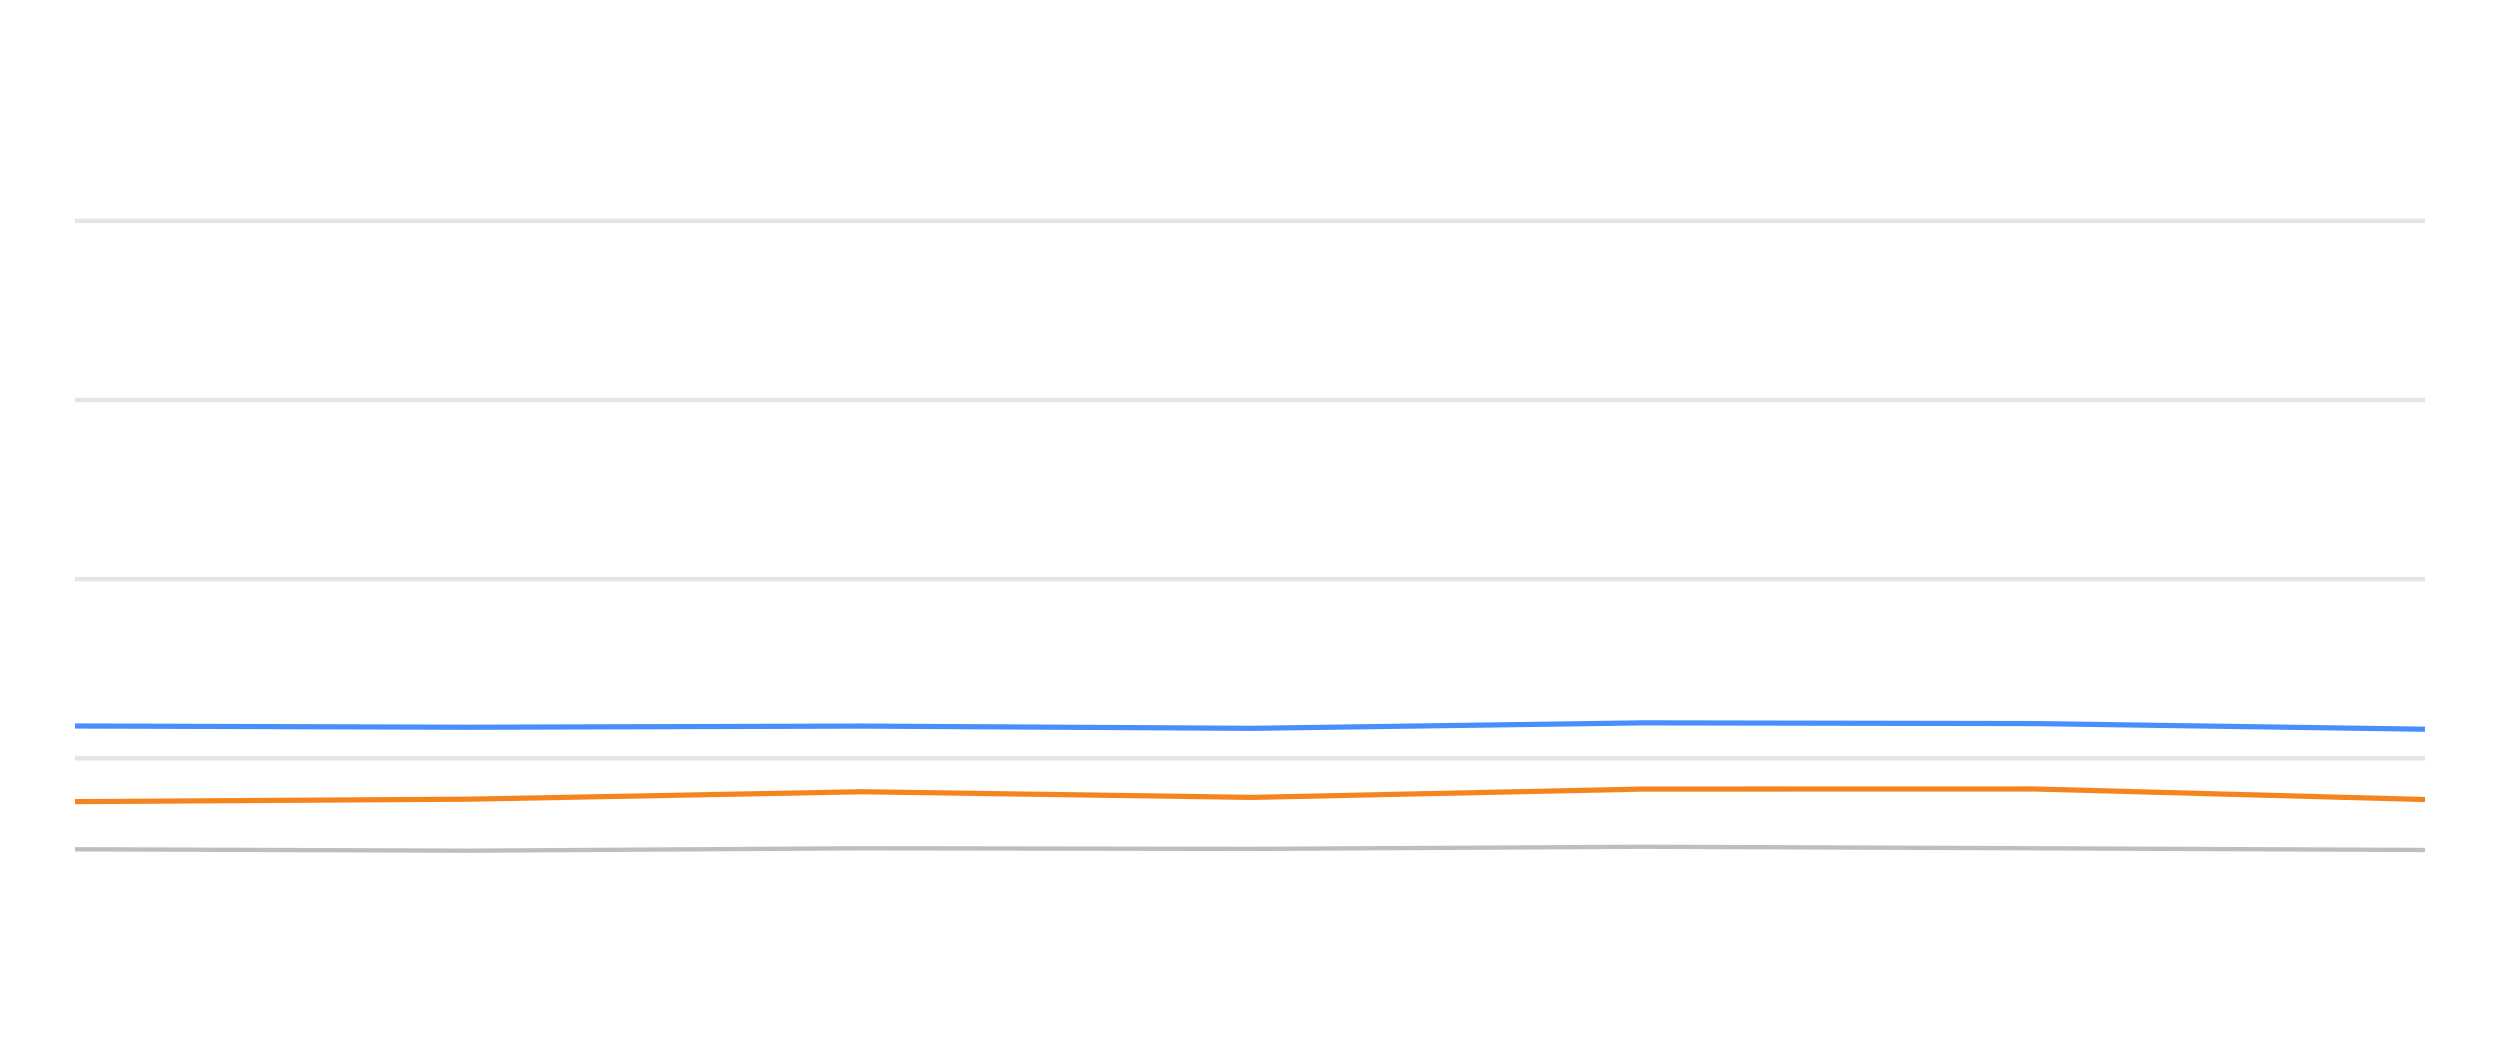
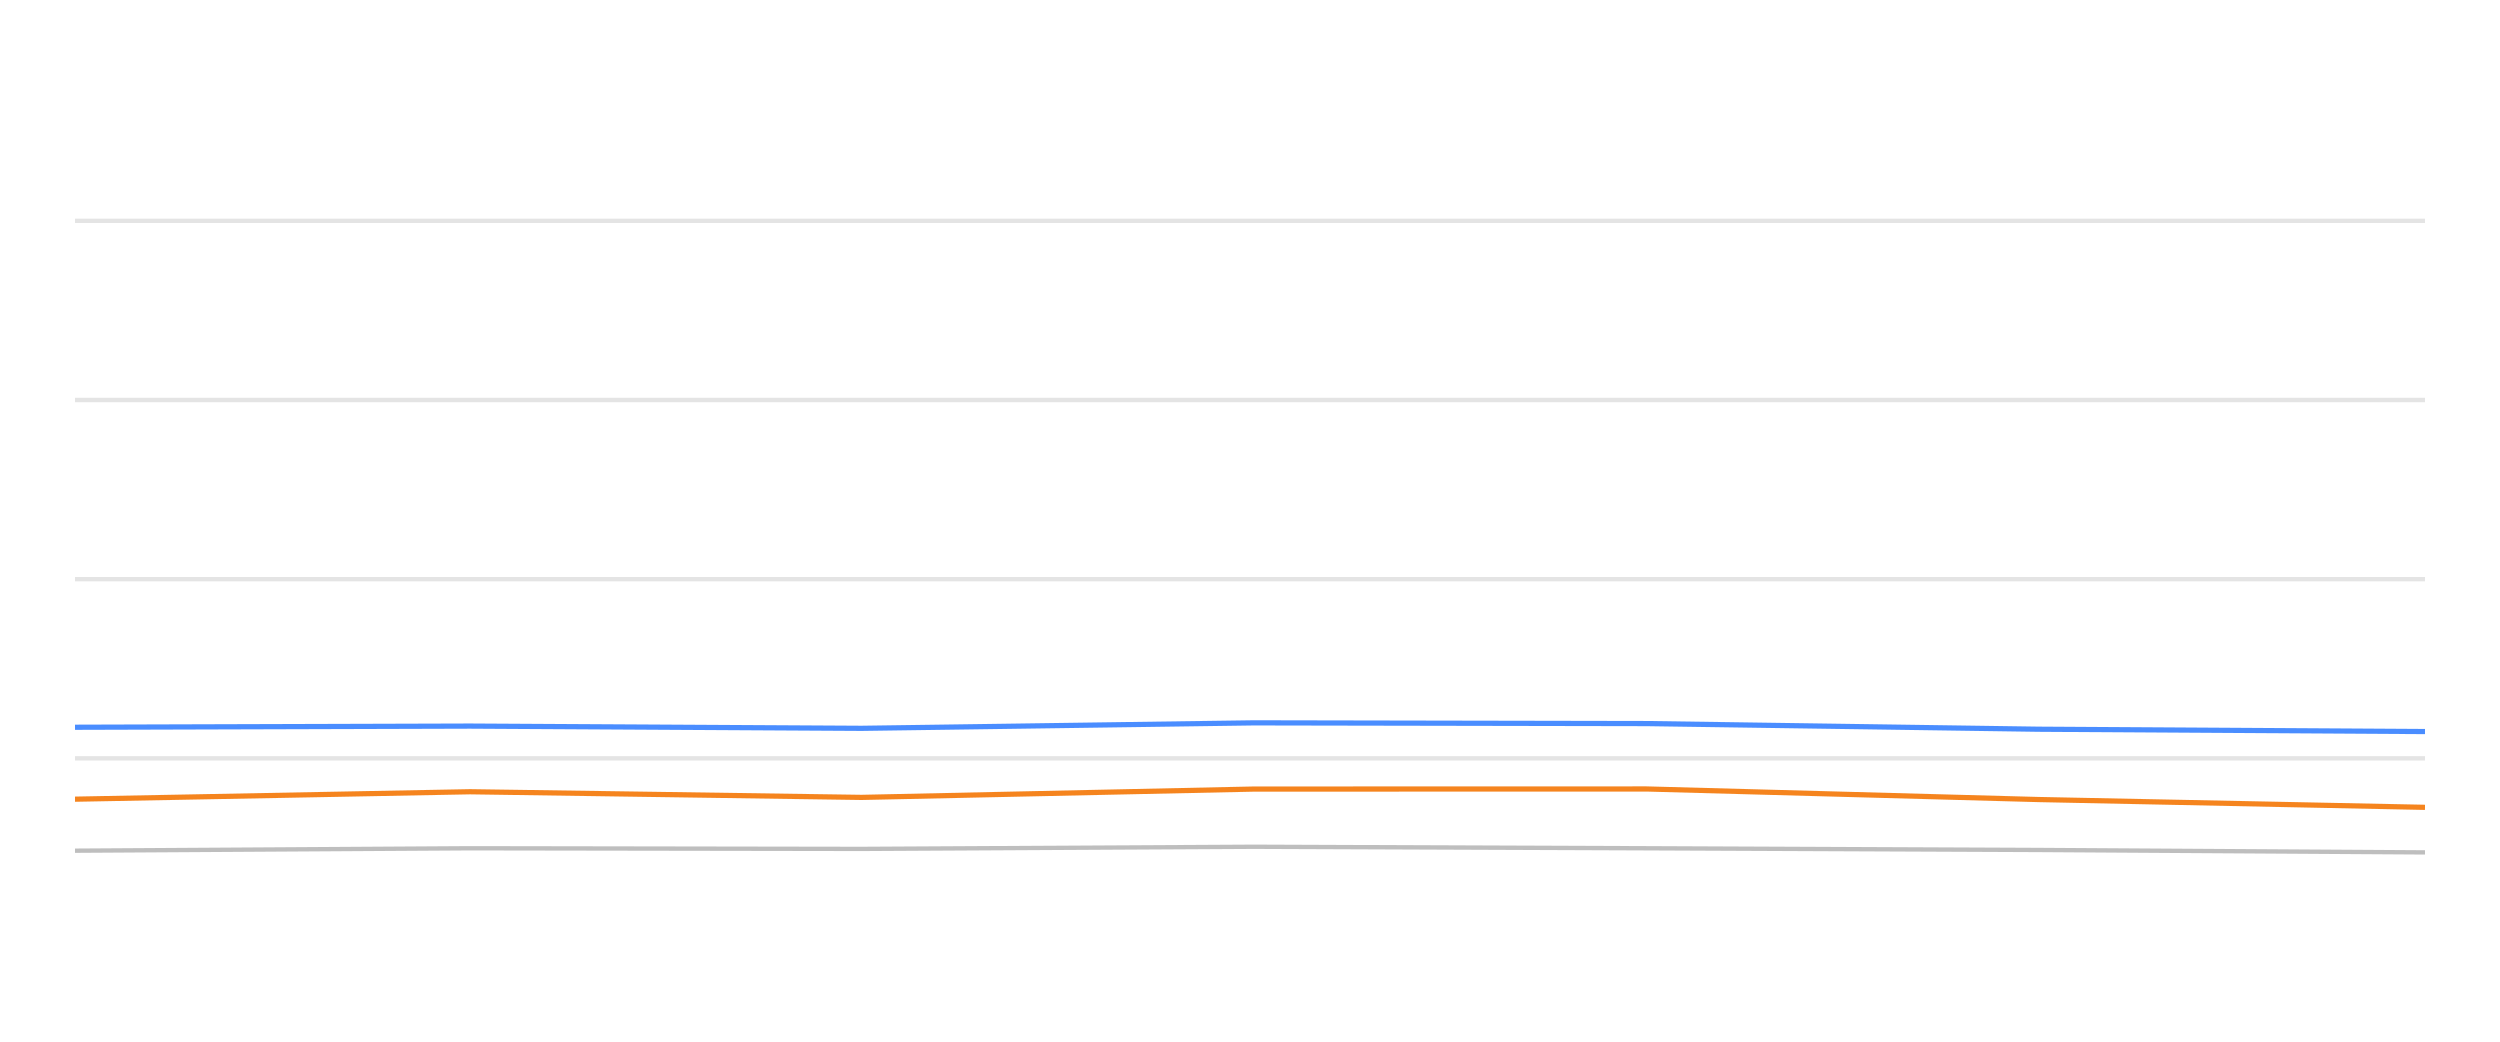
<svg xmlns="http://www.w3.org/2000/svg" width="288pt" height="120pt" viewBox="0 0 288 120" version="1.1">
  <defs>
    <style type="text/css">*{stroke-linejoin: round; stroke-linecap: butt}</style>
  </defs>
  <g id="figure_1">
    <g id="patch_1">
      <path d="M 0 120  L 288 120  L 288 0  L 0 0  L 0 120  z " style="fill: none; opacity: 0" />
    </g>
    <g id="axes_1">
      <g id="patch_2">
        <path d="M 8.64 108  L 279.36 108  L 279.36 4.8  L 8.64 4.8  L 8.64 108  z " style="fill: none" />
      </g>
      <g id="matplotlib.axis_1" />
      <g id="matplotlib.axis_2" />
      <g id="line2d_1">
-         <path d="M 8.64 87.36  L 279.36 87.36  " clip-path="url(#pafb6c8fbfd)" style="fill: none; stroke: #b2b2b2; stroke-opacity: 0.35; stroke-width: 0.5; stroke-linecap: square" />
+         <path d="M 8.64 87.36  L 279.36 87.36  " clip-path="url(#paa82d01972)" style="fill: none; stroke: #b2b2b2; stroke-opacity: 0.35; stroke-width: 0.5; stroke-linecap: square" />
      </g>
      <g id="line2d_2">
-         <path d="M 8.64 66.72  L 279.36 66.72  " clip-path="url(#pafb6c8fbfd)" style="fill: none; stroke: #b2b2b2; stroke-opacity: 0.35; stroke-width: 0.5; stroke-linecap: square" />
+         <path d="M 8.64 66.72  L 279.36 66.72  " clip-path="url(#paa82d01972)" style="fill: none; stroke: #b2b2b2; stroke-opacity: 0.35; stroke-width: 0.5; stroke-linecap: square" />
      </g>
      <g id="line2d_3">
-         <path d="M 8.64 46.08  L 279.36 46.08  " clip-path="url(#pafb6c8fbfd)" style="fill: none; stroke: #b2b2b2; stroke-opacity: 0.35; stroke-width: 0.5; stroke-linecap: square" />
+         <path d="M 8.64 46.08  L 279.36 46.08  " clip-path="url(#paa82d01972)" style="fill: none; stroke: #b2b2b2; stroke-opacity: 0.35; stroke-width: 0.5; stroke-linecap: square" />
      </g>
      <g id="line2d_4">
-         <path d="M 8.64 25.44  L 279.36 25.44  " clip-path="url(#pafb6c8fbfd)" style="fill: none; stroke: #b2b2b2; stroke-opacity: 0.35; stroke-width: 0.5; stroke-linecap: square" />
+         <path d="M 8.64 25.44  L 279.36 25.44  " clip-path="url(#paa82d01972)" style="fill: none; stroke: #b2b2b2; stroke-opacity: 0.35; stroke-width: 0.5; stroke-linecap: square" />
      </g>
      <g id="line2d_5">
-         <path d="M 8.64 97.835  L 53.914 98  L 99.264 97.721  L 144.209 97.794  L 189.26 97.546  L 234.347 97.721  L 279.36 97.917  " clip-path="url(#pafb6c8fbfd)" style="fill: none; stroke: #bebebe; stroke-width: 0.5; stroke-linecap: round" />
+         <path d="M 8.64 98  L 54.145 97.721  L 99.242 97.794  L 144.446 97.546  L 189.687 97.721  L 234.853 97.917  L 279.36 98.196  " clip-path="url(#paa82d01972)" style="fill: none; stroke: #bebebe; stroke-width: 0.5; stroke-linecap: round" />
      </g>
      <g id="line2d_6">
-         <path d="M 8.64 83.634  L 53.914 83.779  L 99.264 83.645  L 144.209 83.903  L 189.26 83.273  L 234.347 83.356  L 279.36 84.006  " clip-path="url(#pafb6c8fbfd)" style="fill: none; stroke: #4a8dff; stroke-width: 0.6" />
+         <path d="M 8.64 83.779  L 54.145 83.645  L 99.242 83.903  L 144.446 83.273  L 189.687 83.356  L 234.853 84.006  L 279.36 84.274  " clip-path="url(#paa82d01972)" style="fill: none; stroke: #4a8dff; stroke-width: 0.6" />
      </g>
      <g id="line2d_7">
-         <path d="M 8.64 92.345  L 53.914 92.066  L 99.264 91.209  L 144.209 91.86  L 189.26 90.9  L 234.347 90.889  L 279.36 92.107  " clip-path="url(#pafb6c8fbfd)" style="fill: none; stroke: #f5841e; stroke-width: 0.6" />
+         <path d="M 8.64 92.066  L 54.145 91.209  L 99.242 91.86  L 144.446 90.9  L 189.687 90.889  L 234.853 92.107  L 279.36 93.005  " clip-path="url(#paa82d01972)" style="fill: none; stroke: #f5841e; stroke-width: 0.6" />
      </g>
    </g>
  </g>
  <defs>
-     <clipPath id="pafb6c8fbfd">
+     <clipPath id="paa82d01972">
      <rect x="8.64" y="4.8" width="270.72" height="103.2" />
    </clipPath>
  </defs>
</svg>
